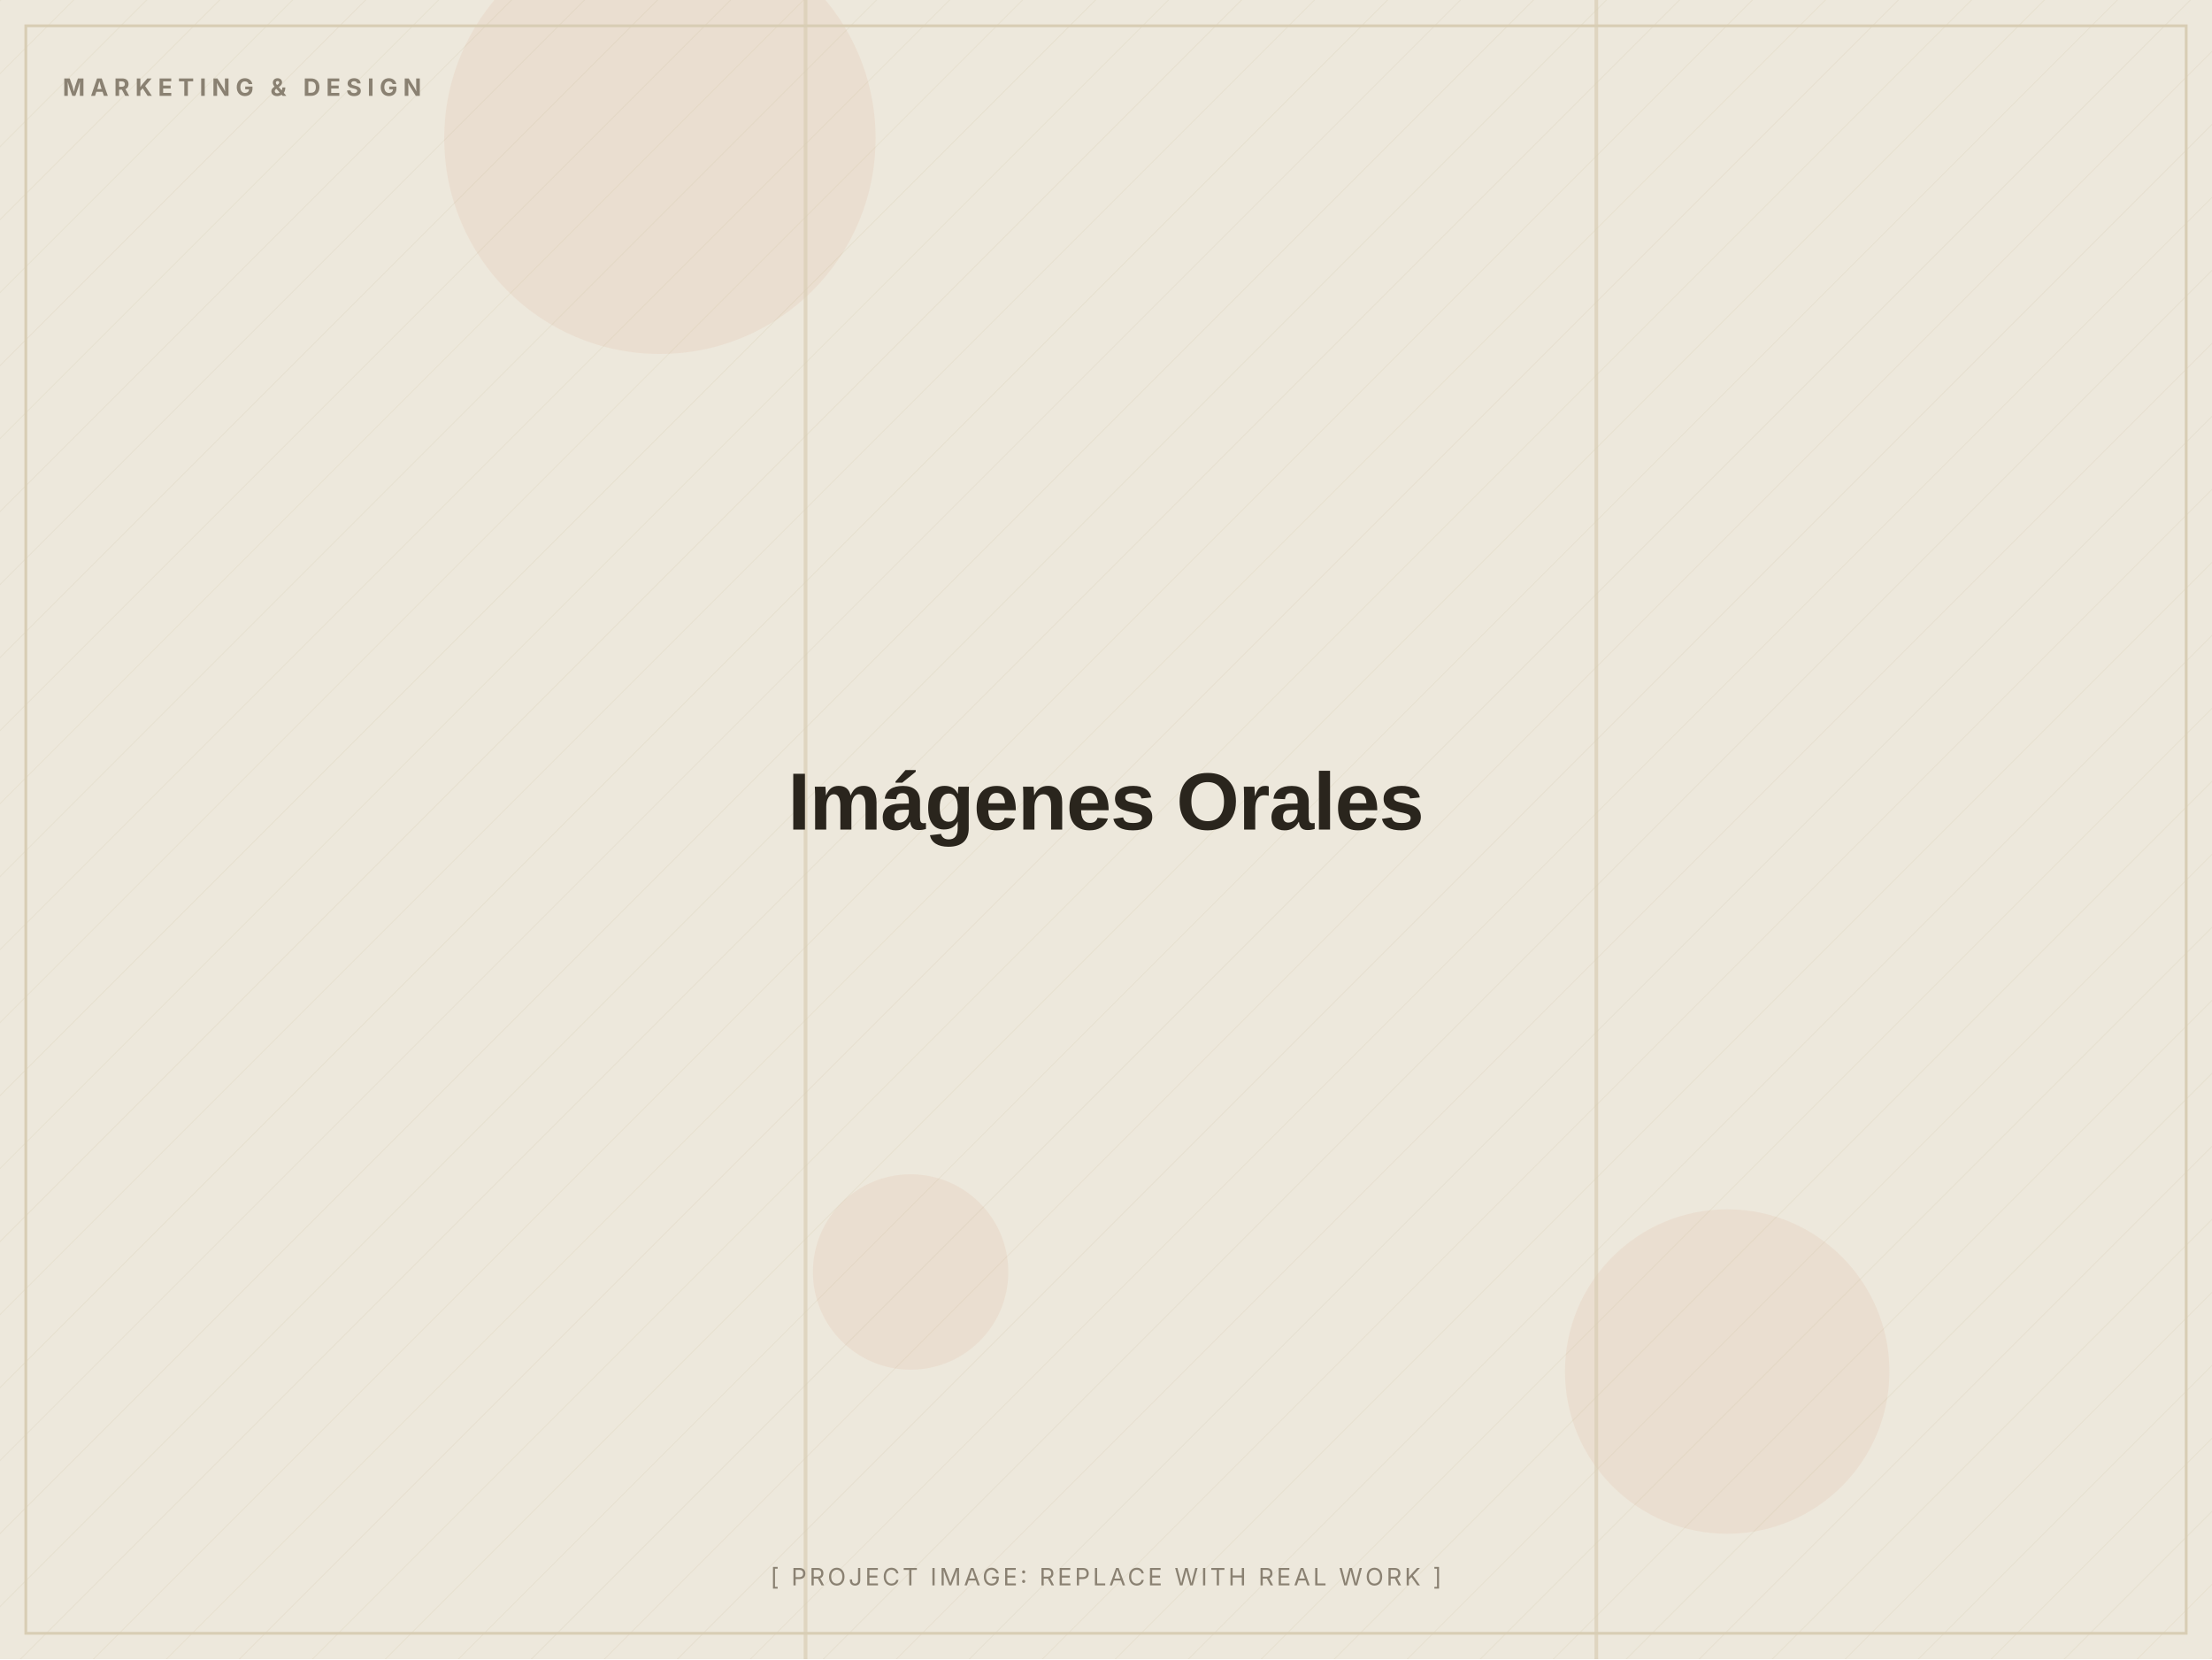
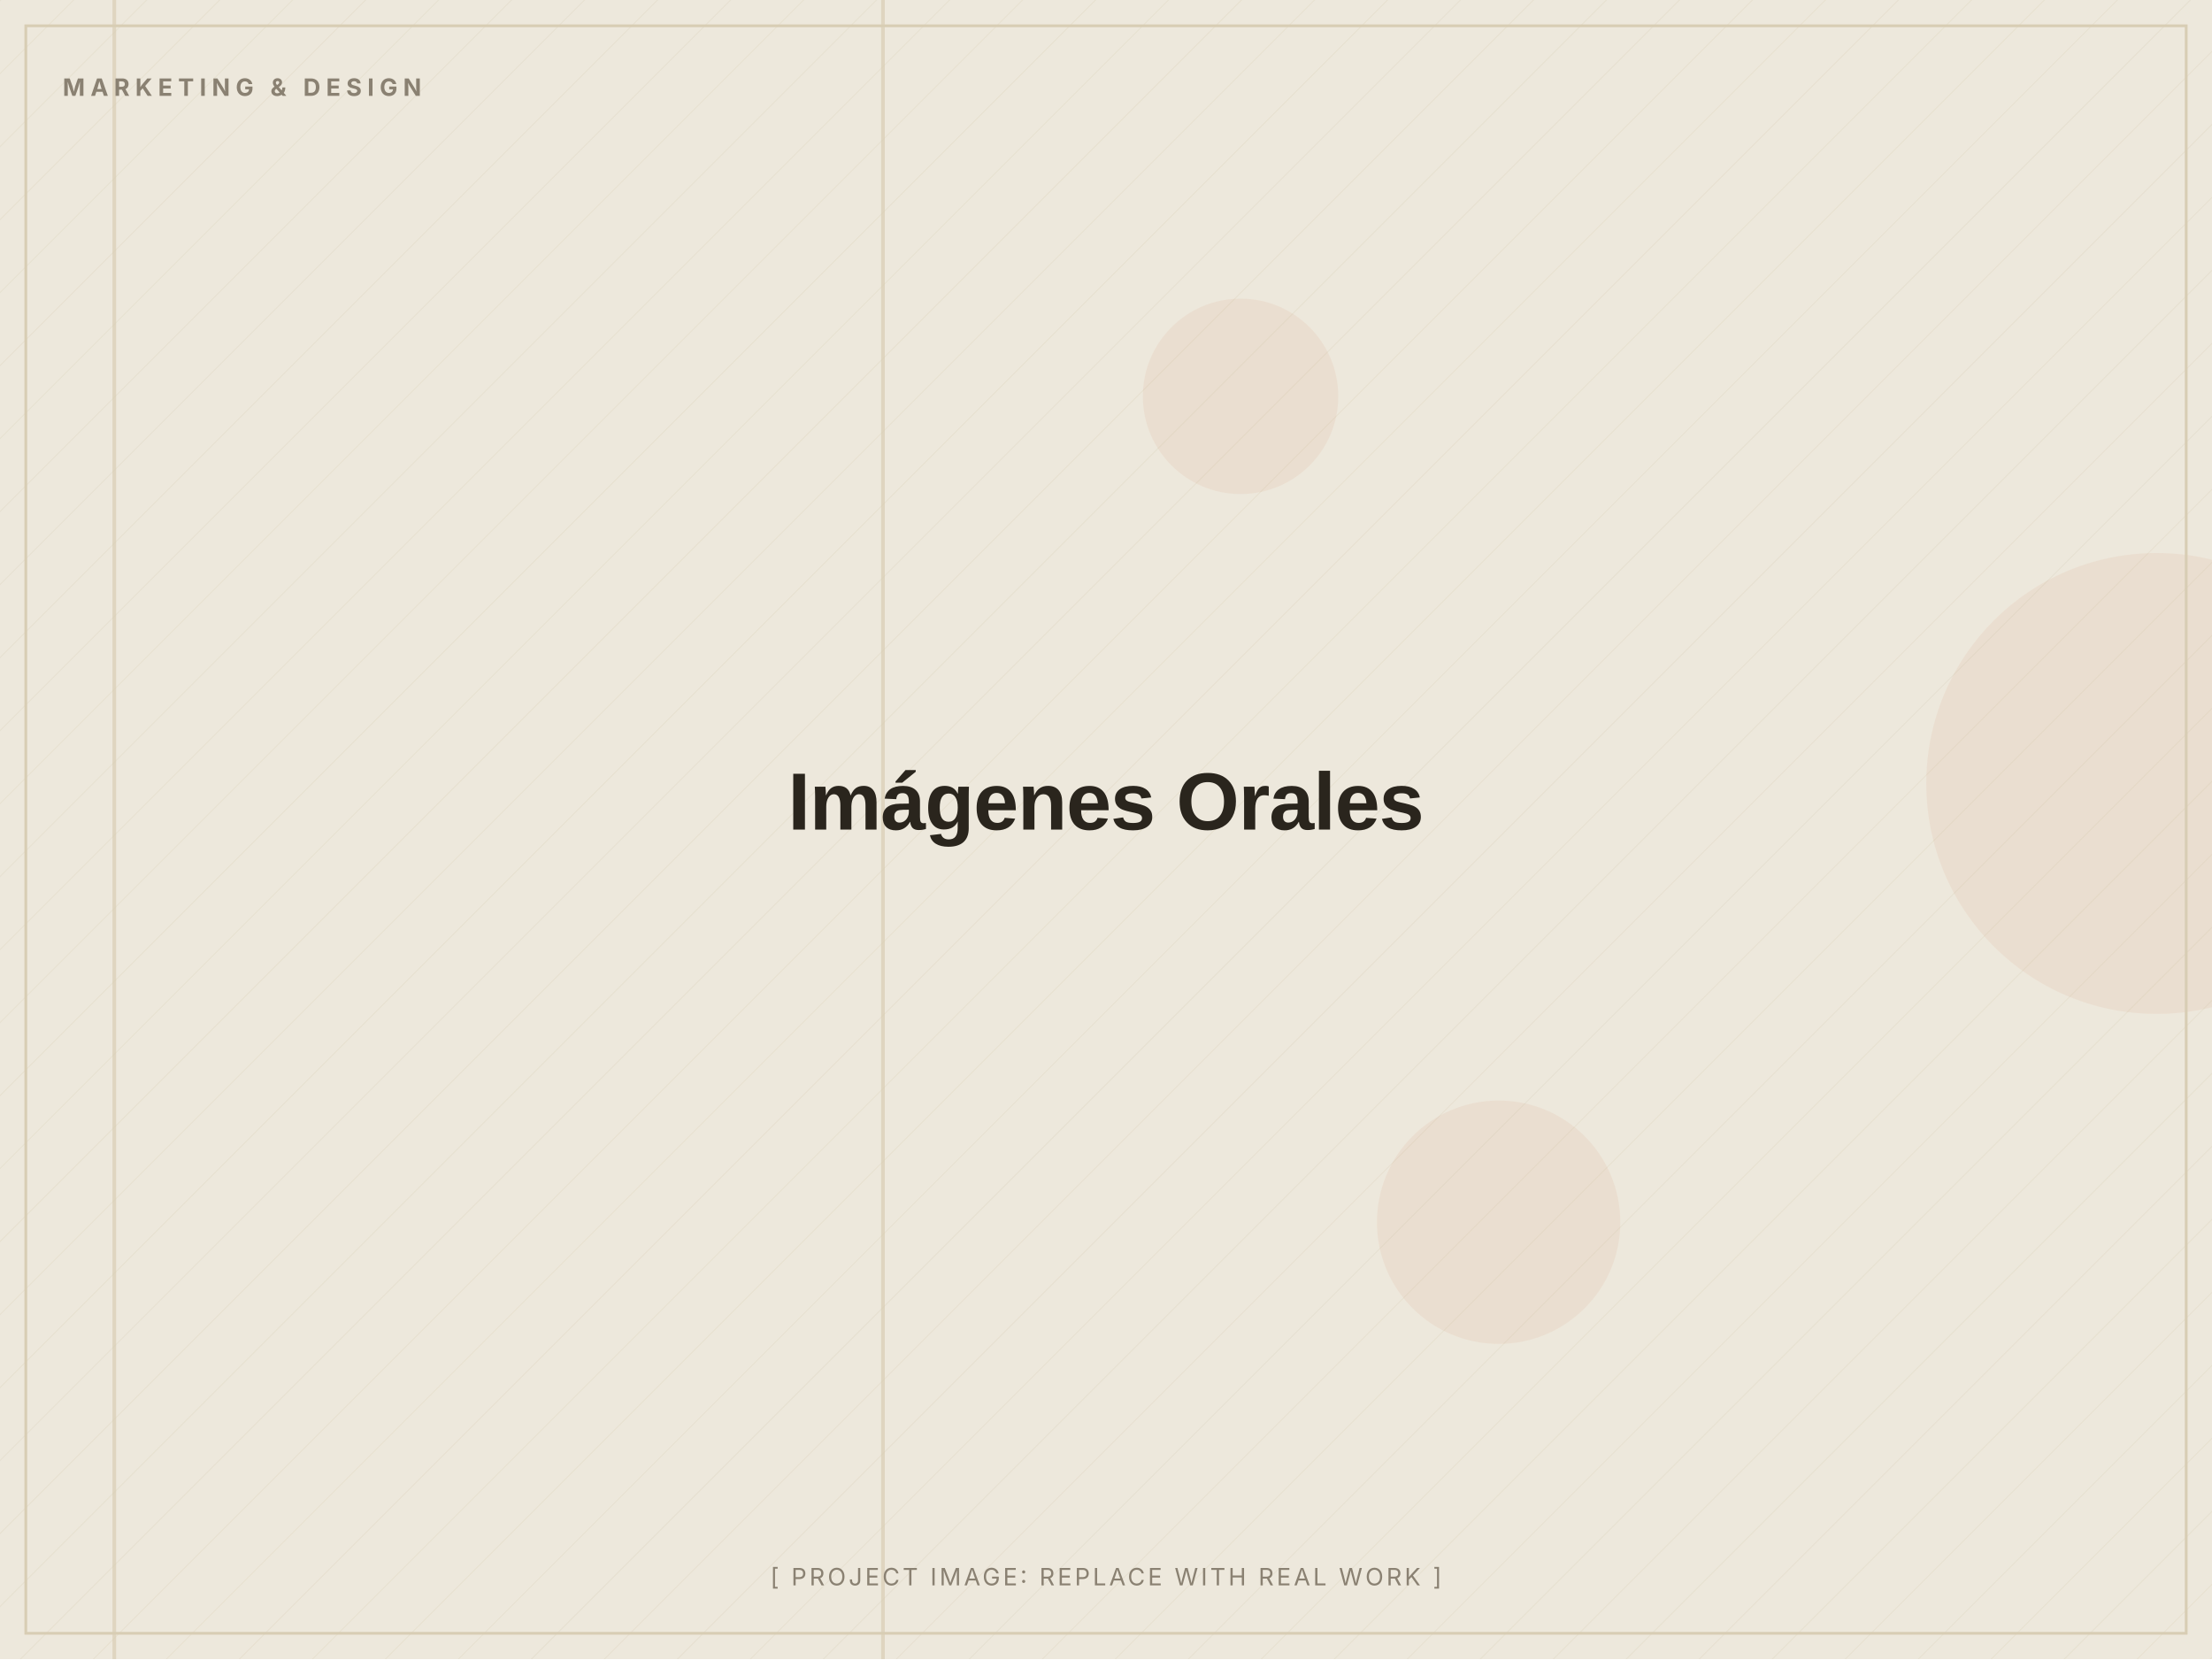
<svg xmlns="http://www.w3.org/2000/svg" width="1200" height="900" viewBox="0 0 1200 900" role="img" aria-label="Imágenes Orales (placeholder image)">
  <defs>
    <pattern id="d" width="28" height="28" patternUnits="userSpaceOnUse" patternTransform="rotate(45)">
      <line x1="0" y1="0" x2="0" y2="28" stroke="#D8CDB4" stroke-width="1" opacity="0.5" />
    </pattern>
  </defs>
  <rect width="1200" height="900" fill="#EDE8DC" />
  <rect width="1200" height="900" fill="url(#d)" opacity="0.55" />
-   <circle cx="937" cy="744" r="88" fill="#C2410C" opacity="0.06" />
-   <circle cx="358" cy="75" r="117" fill="#C2410C" opacity="0.06" />
-   <circle cx="494" cy="690" r="53" fill="#C2410C" opacity="0.06" />
-   <rect x="865" y="0" width="2" height="900" fill="#D8CDB4" opacity="0.7" />
-   <rect x="436" y="0" width="2" height="900" fill="#D8CDB4" opacity="0.7" />
+   <circle cx="813" cy="663" r="66" fill="#C2410C" opacity="0.06" />
+   <circle cx="673" cy="215" r="53" fill="#C2410C" opacity="0.06" />
+   <circle cx="1170" cy="425" r="125" fill="#C2410C" opacity="0.06" />
+   <rect x="478" y="0" width="2" height="900" fill="#D8CDB4" opacity="0.7" />
+   <rect x="61" y="0" width="2" height="900" fill="#D8CDB4" opacity="0.7" />
  <rect x="14" y="14" width="1172" height="872" fill="none" stroke="#D8CDB4" stroke-width="1.5" />
  <text x="34" y="52" font-family="Inter, Arial, sans-serif" font-weight="700" font-size="13" letter-spacing="3" fill="#8A8172">MARKETING &amp; DESIGN</text>
  <text x="600.0" y="450.0" text-anchor="middle" font-family="Archivo, Arial, sans-serif" font-weight="800" font-size="44" letter-spacing="-0.5" fill="#2A251D">Imágenes Orales</text>
  <text x="600.0" y="860" text-anchor="middle" font-family="Inter, Arial, sans-serif" font-size="13" letter-spacing="1.5" fill="#8A8172">[ PROJECT IMAGE: REPLACE WITH REAL WORK ]</text>
</svg>
